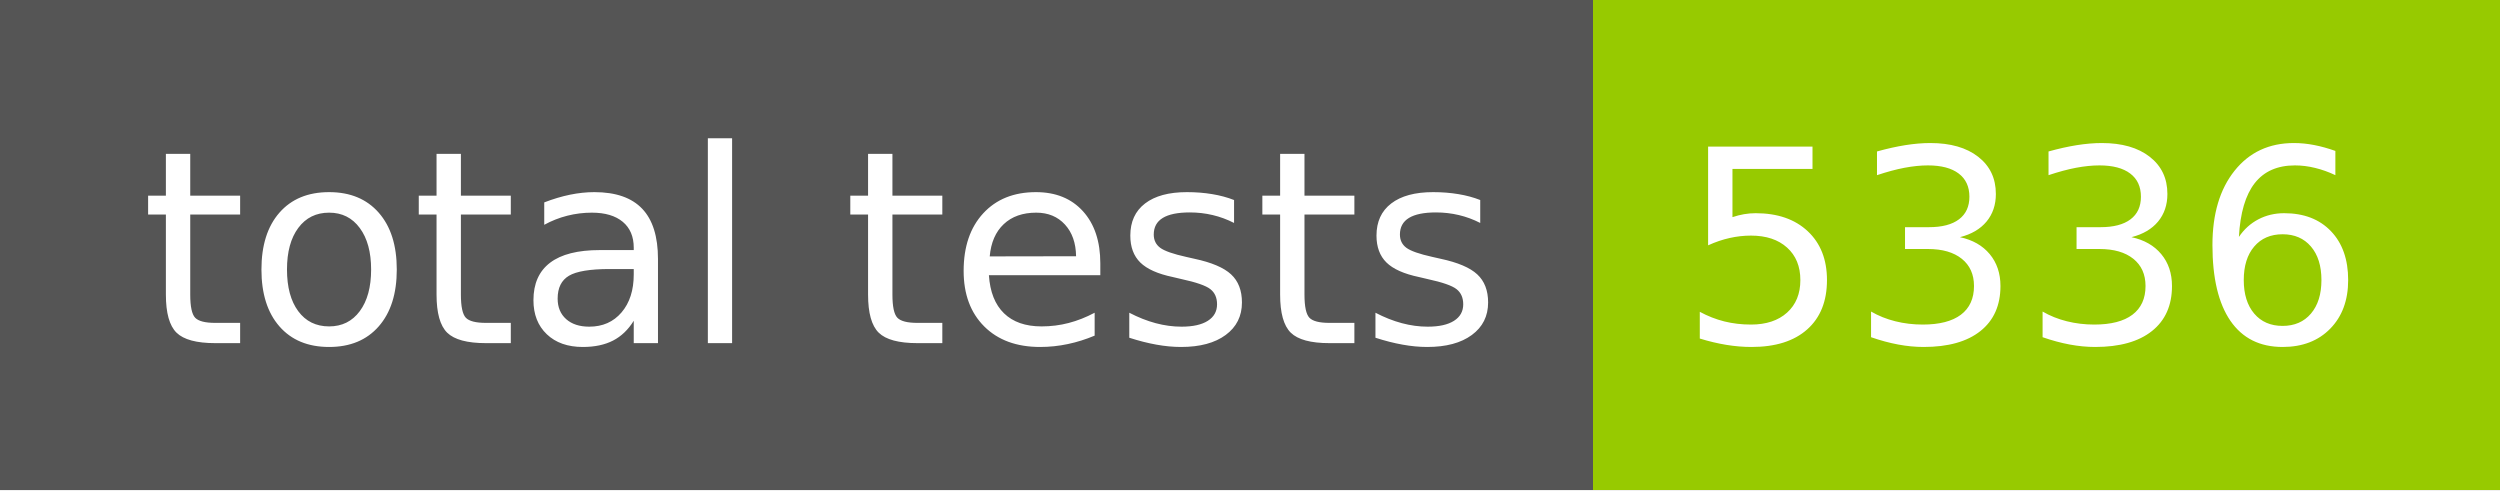
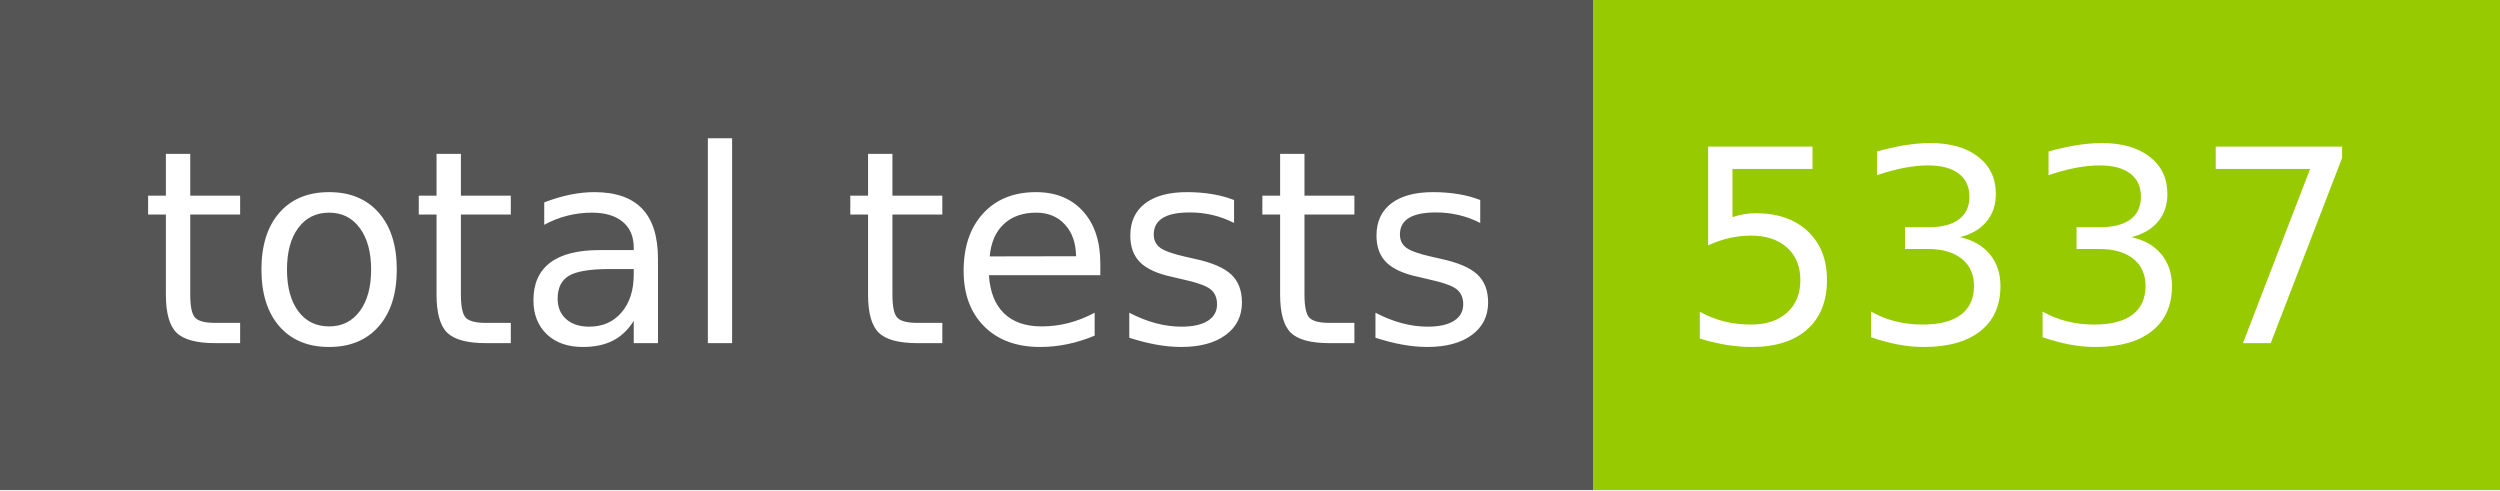
- <svg xmlns="http://www.w3.org/2000/svg" width="102" height="20" role="img" aria-label="total tests: 5336">
+ <svg xmlns="http://www.w3.org/2000/svg" width="102" height="20" role="img" aria-label="total tests: 5337">
  <g shape-rendering="crispEdges">
    <rect width="65" height="20" fill="#555" />
    <rect x="65" width="37" height="20" fill="#97ca00" />
  </g>
  <g fill="#fff" text-anchor="middle" font-family="Verdana,Geneva,DejaVu Sans,sans-serif" text-rendering="geometricPrecision" font-size="110">
    <text x="335" y="140" transform="scale(.1)" fill="#fff" textLength="550">total tests</text>
-     <text x="825" y="140" transform="scale(.1)" fill="#fff" textLength="270">5336</text>
+     <text x="825" y="140" transform="scale(.1)" fill="#fff" textLength="270">5337</text>
  </g>
</svg>
